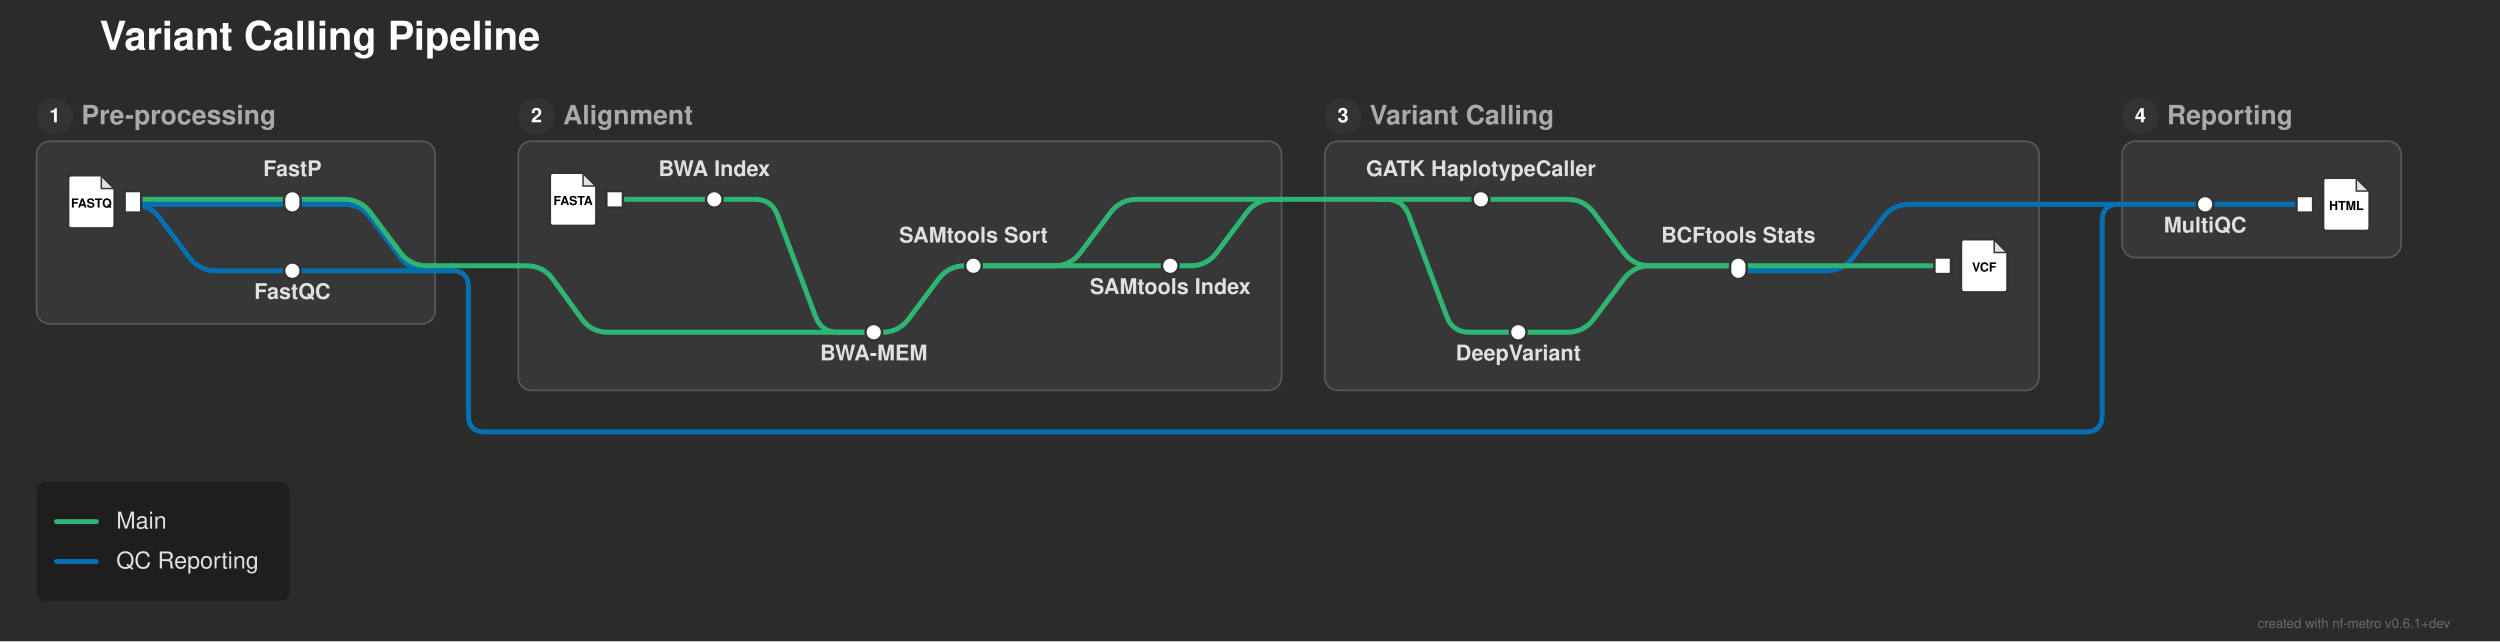
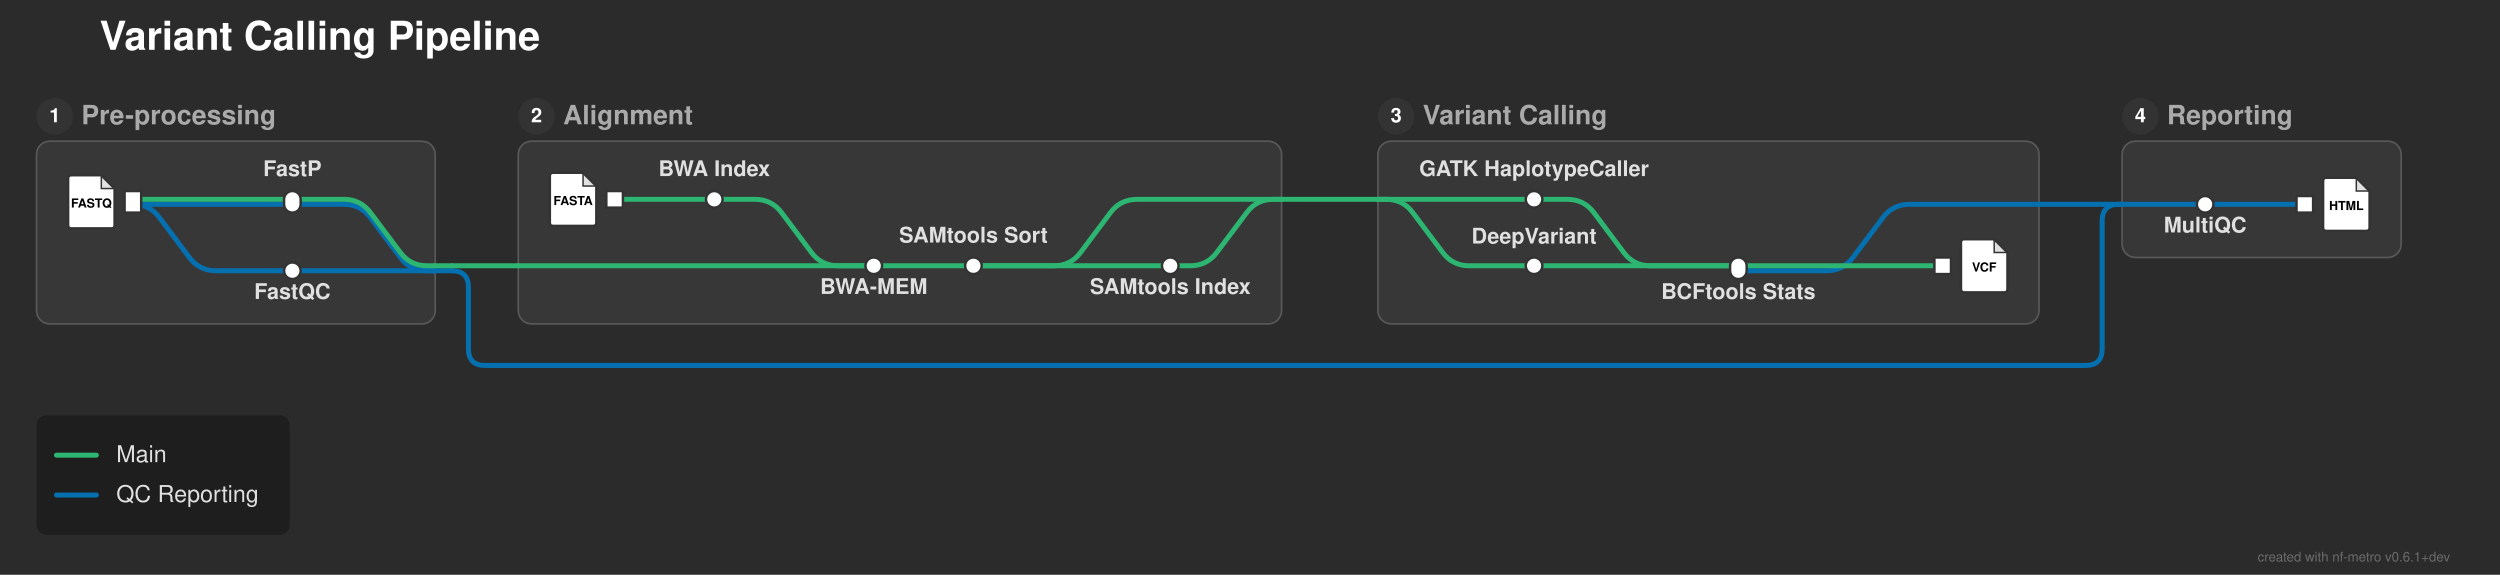
- <svg xmlns="http://www.w3.org/2000/svg" width="1505" height="386" viewBox="0 0 1505 386">
+ <svg xmlns="http://www.w3.org/2000/svg" width="1505" height="346" viewBox="0 0 1505 346">
  <defs>
</defs>
-   <rect x="0" y="0" width="1505" height="386" fill="#2b2b2b" />
+   <rect x="0" y="0" width="1505" height="346" fill="#2b2b2b" />
  <text x="60.0" y="30.0" font-size="24.0" fill="#ffffff" font-family="'Helvetica Neue', Helvetica, Arial, sans-serif" font-weight="bold" class="nf-metro-title">Variant Calling Pipeline</text>
  <rect x="22.0" y="85.0" width="240.0" height="110.0" rx="8" ry="8" fill="#373737" stroke="#595959" stroke-width="1.0" />
  <circle cx="33.0" cy="70.0" r="11" fill="#333333" class="nf-metro-section-num-circle" />
  <text x="33.0" y="70.0" font-size="12" fill="#ffffff" font-family="'Helvetica Neue', Helvetica, Arial, sans-serif" font-weight="bold" text-anchor="middle" dy="0.3em">1</text>
  <text x="49.0" y="70.0" font-size="16.0" fill="#aaaaaa" font-family="'Helvetica Neue', Helvetica, Arial, sans-serif" font-weight="bold" dy="0.3em" class="nf-metro-section-label">Pre-processing</text>
-   <rect x="312.0" y="85.0" width="459.5" height="150.0" rx="8" ry="8" fill="#373737" stroke="#595959" stroke-width="1.0" />
+   <rect x="312.0" y="85.0" width="459.5" height="110.0" rx="8" ry="8" fill="#373737" stroke="#595959" stroke-width="1.0" />
  <circle cx="323.0" cy="70.0" r="11" fill="#333333" class="nf-metro-section-num-circle" />
  <text x="323.0" y="70.0" font-size="12" fill="#ffffff" font-family="'Helvetica Neue', Helvetica, Arial, sans-serif" font-weight="bold" text-anchor="middle" dy="0.3em">2</text>
  <text x="339.0" y="70.0" font-size="16.0" fill="#aaaaaa" font-family="'Helvetica Neue', Helvetica, Arial, sans-serif" font-weight="bold" dy="0.3em" class="nf-metro-section-label">Alignment</text>
-   <rect x="797.5" y="85.0" width="430.0" height="150.0" rx="8" ry="8" fill="#373737" stroke="#595959" stroke-width="1.0" />
-   <circle cx="808.5" cy="70.0" r="11" fill="#333333" class="nf-metro-section-num-circle" />
-   <text x="808.5" y="70.0" font-size="12" fill="#ffffff" font-family="'Helvetica Neue', Helvetica, Arial, sans-serif" font-weight="bold" text-anchor="middle" dy="0.3em">3</text>
-   <text x="824.5" y="70.0" font-size="16.0" fill="#aaaaaa" font-family="'Helvetica Neue', Helvetica, Arial, sans-serif" font-weight="bold" dy="0.3em" class="nf-metro-section-label">Variant Calling</text>
+   <rect x="829.5" y="85.0" width="398.0" height="110.0" rx="8" ry="8" fill="#373737" stroke="#595959" stroke-width="1.0" />
+   <circle cx="840.5" cy="70.0" r="11" fill="#333333" class="nf-metro-section-num-circle" />
+   <text x="840.5" y="70.0" font-size="12" fill="#ffffff" font-family="'Helvetica Neue', Helvetica, Arial, sans-serif" font-weight="bold" text-anchor="middle" dy="0.3em">3</text>
+   <text x="856.5" y="70.0" font-size="16.0" fill="#aaaaaa" font-family="'Helvetica Neue', Helvetica, Arial, sans-serif" font-weight="bold" dy="0.3em" class="nf-metro-section-label">Variant Calling</text>
  <rect x="1277.5" y="85.0" width="168.0" height="70.0" rx="8" ry="8" fill="#373737" stroke="#595959" stroke-width="1.0" />
  <circle cx="1288.5" cy="70.0" r="11" fill="#333333" class="nf-metro-section-num-circle" />
  <text x="1288.5" y="70.0" font-size="12" fill="#ffffff" font-family="'Helvetica Neue', Helvetica, Arial, sans-serif" font-weight="bold" text-anchor="middle" dy="0.3em">4</text>
  <text x="1304.5" y="70.0" font-size="16.0" fill="#aaaaaa" font-family="'Helvetica Neue', Helvetica, Arial, sans-serif" font-weight="bold" dy="0.3em" class="nf-metro-section-label">Reporting</text>
-   <path d="M526.0,200.0 L531.0,200.0 Q541.0,200.0,547.0,192.0 L565.0,168.0 Q571.0,160.0,581.0,160.0 L586.0,160.0" stroke="#2db572" stroke-width="3.0" fill="none" stroke-linecap="round" stroke-linejoin="round" />
-   <path d="M914.0,200.0 L943.5,200.0 Q953.5,200.0,959.5,192.0 L977.5,168.0 Q983.5,160.0,993.5,160.0 L1046.5,160.0" stroke="#2db572" stroke-width="3.0" fill="none" stroke-linecap="round" stroke-linejoin="round" />
  <path d="M1046.5,163.0 L1099.5,163.0 Q1109.5,163.0,1115.5,155.0 L1133.5,131.0 Q1139.5,123.0,1149.5,123.0 L1227.5,123.0" stroke="#0570b0" stroke-width="3.0" fill="none" stroke-linecap="round" stroke-linejoin="round" />
  <path d="M176.0,163.0 L262.0,163.0" stroke="#0570b0" stroke-width="3.0" stroke-linecap="round" />
  <path d="M262.0,163.0 L272.0,163.0" stroke="#0570b0" stroke-width="3.0" stroke-linecap="round" />
-   <path d="M272.0,163.0 L272.0,163.0 Q282.0,163.0,282.0,173.0 L282.0,250.0 Q282.0,260.0,292.0,260.0 L1255.5,260.0 Q1265.5,260.0,1265.5,250.0 L1265.5,133.0 Q1265.5,123.0,1275.5,123.0 L1277.5,123.0" stroke="#0570b0" stroke-width="3.0" fill="none" stroke-linecap="round" stroke-linejoin="round" />
+   <path d="M272.0,163.0 L272.0,163.0 Q282.0,163.0,282.0,173.0 L282.0,210.0 Q282.0,220.0,292.0,220.0 L1255.5,220.0 Q1265.5,220.0,1265.5,210.0 L1265.5,133.0 Q1265.5,123.0,1275.5,123.0 L1277.5,123.0" stroke="#0570b0" stroke-width="3.0" fill="none" stroke-linecap="round" stroke-linejoin="round" />
+   <path d="M526.0,160.0 L586.0,160.0" stroke="#2db572" stroke-width="3.0" stroke-linecap="round" />
  <path d="M586.0,160.0 L704.5,160.0" stroke="#2db572" stroke-width="3.0" stroke-linecap="round" />
+   <path d="M923.5,160.0 L1046.5,160.0" stroke="#2db572" stroke-width="3.0" stroke-linecap="round" />
  <path d="M1046.5,160.0 L1169.5,160.0" stroke="#2db572" stroke-width="3.0" stroke-linecap="round" />
-   <path d="M312.0,160.0 L317.0,160.0 Q327.0,160.0,332.87,168.096 L350.13,191.904 Q356.0,200.0,366.0,200.0 L526.0,200.0" stroke="#2db572" stroke-width="3.0" fill="none" stroke-linecap="round" stroke-linejoin="round" />
+   <path d="M312.0,160.0 L526.0,160.0" stroke="#2db572" stroke-width="3.0" stroke-linecap="round" />
  <path d="M586.0,160.0 L634.5,160.0 Q644.5,160.0,650.5,152.0 L668.5,128.0 Q674.5,120.0,684.5,120.0 L771.5,120.0" stroke="#2db572" stroke-width="3.0" fill="none" stroke-linecap="round" stroke-linejoin="round" />
  <path d="M704.5,160.0 L716.5,160.0 Q726.5,160.0,732.5,152.0 L750.5,128.0 Q756.5,120.0,766.5,120.0 L771.5,120.0" stroke="#2db572" stroke-width="3.0" fill="none" stroke-linecap="round" stroke-linejoin="round" />
  <path d="M262.0,160.0 L272.0,160.0" stroke="#2db572" stroke-width="3.0" stroke-linecap="round" />
  <path d="M272.0,160.0 L312.0,160.0" stroke="#2db572" stroke-width="3.0" stroke-linecap="round" />
  <path d="M80.0,123.0 L176.0,123.0" stroke="#0570b0" stroke-width="3.0" stroke-linecap="round" />
  <path d="M80.0,123.0 L80.0,123.0 Q90.0,123.0,96.0,131.0 L114.0,155.0 Q120.0,163.0,130.0,163.0 L176.0,163.0" stroke="#0570b0" stroke-width="3.0" fill="none" stroke-linecap="round" stroke-linejoin="round" />
  <path d="M1327.5,123.0 L1387.5,123.0" stroke="#0570b0" stroke-width="3.0" stroke-linecap="round" />
  <path d="M1277.5,123.0 L1327.5,123.0" stroke="#0570b0" stroke-width="3.0" stroke-linecap="round" />
  <path d="M176.0,123.0 L207.0,123.0 Q217.0,123.0,223.0,131.0 L241.0,155.0 Q247.0,163.0,257.0,163.0 L262.0,163.0" stroke="#0570b0" stroke-width="3.0" fill="none" stroke-linecap="round" stroke-linejoin="round" />
  <path d="M1227.5,123.0 L1277.5,123.0" stroke="#0570b0" stroke-width="3.0" stroke-linecap="round" />
  <path d="M80.0,120.0 L176.0,120.0" stroke="#2db572" stroke-width="3.0" stroke-linecap="round" />
  <path d="M370.0,120.0 L430.0,120.0" stroke="#2db572" stroke-width="3.0" stroke-linecap="round" />
-   <path d="M430.0,120.0 L454.5,120.0 Q464.5,120.0,468.011,129.363 L490.989,190.637 Q494.5,200.0,504.5,200.0 L526.0,200.0" stroke="#2db572" stroke-width="3.0" fill="none" stroke-linecap="round" stroke-linejoin="round" />
-   <path d="M891.5,120.0 L943.5,120.0 Q953.5,120.0,959.5,128.0 L977.5,152.0 Q983.5,160.0,993.5,160.0 L1046.5,160.0" stroke="#2db572" stroke-width="3.0" fill="none" stroke-linecap="round" stroke-linejoin="round" />
+   <path d="M430.0,120.0 L454.5,120.0 Q464.5,120.0,470.5,128.0 L488.5,152.0 Q494.5,160.0,504.5,160.0 L526.0,160.0" stroke="#2db572" stroke-width="3.0" fill="none" stroke-linecap="round" stroke-linejoin="round" />
+   <path d="M923.5,120.0 L943.5,120.0 Q953.5,120.0,959.5,128.0 L977.5,152.0 Q983.5,160.0,993.5,160.0 L1046.5,160.0" stroke="#2db572" stroke-width="3.0" fill="none" stroke-linecap="round" stroke-linejoin="round" />
  <path d="M176.0,120.0 L207.0,120.0 Q217.0,120.0,223.0,128.0 L241.0,152.0 Q247.0,160.0,257.0,160.0 L262.0,160.0" stroke="#2db572" stroke-width="3.0" fill="none" stroke-linecap="round" stroke-linejoin="round" />
-   <path d="M829.5,120.0 L891.5,120.0" stroke="#2db572" stroke-width="3.0" stroke-linecap="round" />
-   <path d="M829.5,120.0 L834.5,120.0 Q844.5,120.0,848.011,129.363 L870.989,190.637 Q874.5,200.0,884.5,200.0 L914.0,200.0" stroke="#2db572" stroke-width="3.0" fill="none" stroke-linecap="round" stroke-linejoin="round" />
+   <path d="M829.5,120.0 L923.5,120.0" stroke="#2db572" stroke-width="3.0" stroke-linecap="round" />
+   <path d="M829.5,120.0 L834.5,120.0 Q844.5,120.0,850.5,128.0 L868.5,152.0 Q874.5,160.0,884.5,160.0 L923.5,160.0" stroke="#2db572" stroke-width="3.0" fill="none" stroke-linecap="round" stroke-linejoin="round" />
  <path d="M771.5,120.0 L829.5,120.0" stroke="#2db572" stroke-width="3.0" stroke-linecap="round" />
  <rect x="75.0" y="115.0" width="10.0" height="13.0" fill="#ffffff" stroke="#333333" stroke-width="1.5" />
  <path d="M43.0,105.5 L61.0,105.5 L69.0,113.5 L69.0,135.5 Q69.0,137.5,67.0,137.5 L43.0,137.5 Q41.0,137.5,41.0,135.5 L41.0,107.5 Q41.0,105.5,43.0,105.5 Z" fill="#ffffff" stroke="#333333" stroke-width="1.5" stroke-linejoin="round" />
  <path d="M61.0,105.5 L61.0,113.5 L69.0,113.5 Z" fill="#333333" opacity="0.15" stroke="none" />
  <path d="M61.0,105.5 L61.0,113.5 L69.0,113.5" fill="none" stroke="#333333" stroke-width="0.9" />
  <text x="55.0" y="122.7" font-size="7.5" fill="#000000" font-family="'Helvetica Neue', Helvetica, Arial, sans-serif" font-weight="bold" text-anchor="middle" dy="0.3em">FASTQ</text>
  <rect x="171.0" y="158.0" width="10.0" height="10.0" rx="5.0" ry="5.0" fill="#ffffff" stroke="#333333" stroke-width="1.5" />
  <rect x="171.0" y="115.0" width="10.0" height="13.0" rx="5.0" ry="5.0" fill="#ffffff" stroke="#333333" stroke-width="1.5" />
  <rect x="365.0" y="115.0" width="10.0" height="10.0" fill="#ffffff" stroke="#333333" stroke-width="1.5" />
  <path d="M333.0,104.0 L351.0,104.0 L359.0,112.0 L359.0,134.0 Q359.0,136.0,357.0,136.0 L333.0,136.0 Q331.0,136.0,331.0,134.0 L331.0,106.0 Q331.0,104.0,333.0,104.0 Z" fill="#ffffff" stroke="#333333" stroke-width="1.5" stroke-linejoin="round" />
  <path d="M351.0,104.0 L351.0,112.0 L359.0,112.0 Z" fill="#333333" opacity="0.15" stroke="none" />
  <path d="M351.0,104.0 L351.0,112.0 L359.0,112.0" fill="none" stroke="#333333" stroke-width="0.9" />
  <text x="345.0" y="121.2" font-size="7.5" fill="#000000" font-family="'Helvetica Neue', Helvetica, Arial, sans-serif" font-weight="bold" text-anchor="middle" dy="0.3em">FASTA</text>
  <rect x="425.0" y="115.0" width="10.0" height="10.0" rx="5.0" ry="5.0" fill="#ffffff" stroke="#333333" stroke-width="1.5" />
-   <rect x="521.0" y="195.0" width="10.0" height="10.0" rx="5.0" ry="5.0" fill="#ffffff" stroke="#333333" stroke-width="1.5" />
+   <rect x="521.0" y="155.0" width="10.0" height="10.0" rx="5.0" ry="5.0" fill="#ffffff" stroke="#333333" stroke-width="1.5" />
  <rect x="581.0" y="155.0" width="10.0" height="10.0" rx="5.0" ry="5.0" fill="#ffffff" stroke="#333333" stroke-width="1.5" />
  <rect x="699.5" y="155.0" width="10.0" height="10.0" rx="5.0" ry="5.0" fill="#ffffff" stroke="#333333" stroke-width="1.5" />
-   <rect x="886.5" y="115.0" width="10.0" height="10.0" rx="5.0" ry="5.0" fill="#ffffff" stroke="#333333" stroke-width="1.5" />
-   <rect x="909.0" y="195.0" width="10.0" height="10.0" rx="5.0" ry="5.0" fill="#ffffff" stroke="#333333" stroke-width="1.5" />
+   <rect x="918.5" y="115.0" width="10.0" height="10.0" rx="5.0" ry="5.0" fill="#ffffff" stroke="#333333" stroke-width="1.5" />
+   <rect x="918.5" y="155.0" width="10.0" height="10.0" rx="5.0" ry="5.0" fill="#ffffff" stroke="#333333" stroke-width="1.5" />
  <rect x="1041.5" y="155.0" width="10.0" height="13.0" rx="5.0" ry="5.0" fill="#ffffff" stroke="#333333" stroke-width="1.5" />
  <rect x="1164.5" y="155.0" width="10.0" height="10.0" fill="#ffffff" stroke="#333333" stroke-width="1.5" />
  <path d="M1182.5,144.0 L1200.5,144.0 L1208.5,152.0 L1208.5,174.0 Q1208.5,176.0,1206.5,176.0 L1182.5,176.0 Q1180.5,176.0,1180.5,174.0 L1180.5,146.0 Q1180.5,144.0,1182.5,144.0 Z" fill="#ffffff" stroke="#333333" stroke-width="1.5" stroke-linejoin="round" />
  <path d="M1200.5,144.0 L1200.5,152.0 L1208.5,152.0 Z" fill="#333333" opacity="0.15" stroke="none" />
  <path d="M1200.5,144.0 L1200.5,152.0 L1208.5,152.0" fill="none" stroke="#333333" stroke-width="0.9" />
  <text x="1194.5" y="161.2" font-size="7.5" fill="#000000" font-family="'Helvetica Neue', Helvetica, Arial, sans-serif" font-weight="bold" text-anchor="middle" dy="0.3em">VCF</text>
  <rect x="1322.5" y="118.0" width="10.0" height="10.0" rx="5.0" ry="5.0" fill="#ffffff" stroke="#333333" stroke-width="1.5" />
  <rect x="1382.5" y="118.0" width="10.0" height="10.0" fill="#ffffff" stroke="#333333" stroke-width="1.5" />
  <path d="M1400.5,107.0 L1418.5,107.0 L1426.5,115.0 L1426.5,137.0 Q1426.5,139.0,1424.5,139.0 L1400.5,139.0 Q1398.5,139.0,1398.5,137.0 L1398.5,109.0 Q1398.5,107.0,1400.5,107.0 Z" fill="#ffffff" stroke="#333333" stroke-width="1.5" stroke-linejoin="round" />
  <path d="M1418.5,107.0 L1418.5,115.0 L1426.5,115.0 Z" fill="#333333" opacity="0.15" stroke="none" />
  <path d="M1418.5,107.0 L1418.5,115.0 L1426.5,115.0" fill="none" stroke="#333333" stroke-width="0.9" />
  <text x="1412.5" y="124.2" font-size="7.5" fill="#000000" font-family="'Helvetica Neue', Helvetica, Arial, sans-serif" font-weight="bold" text-anchor="middle" dy="0.3em">HTML</text>
-   <text x="891.5" y="106.0" font-size="13.0" fill="#e0e0e0" font-family="'Helvetica Neue', Helvetica, Arial, sans-serif" font-weight="bold" text-anchor="middle" dominant-baseline="auto">GATK HaplotypeCaller</text>
-   <text x="914.0" y="211.0" font-size="13.0" fill="#e0e0e0" font-family="'Helvetica Neue', Helvetica, Arial, sans-serif" font-weight="bold" text-anchor="middle" dominant-baseline="hanging">DeepVariant</text>
+   <text x="923.5" y="106.0" font-size="13.0" fill="#e0e0e0" font-family="'Helvetica Neue', Helvetica, Arial, sans-serif" font-weight="bold" text-anchor="middle" dominant-baseline="auto">GATK HaplotypeCaller</text>
+   <text x="923.5" y="146.6" font-size="13.0" fill="#e0e0e0" font-family="'Helvetica Neue', Helvetica, Arial, sans-serif" font-weight="bold" text-anchor="middle" dominant-baseline="auto">DeepVariant</text>
  <text x="1327.5" y="134.0" font-size="13.0" fill="#e0e0e0" font-family="'Helvetica Neue', Helvetica, Arial, sans-serif" font-weight="bold" text-anchor="middle" dominant-baseline="hanging">MultiQC</text>
  <text x="430.0" y="106.0" font-size="13.0" fill="#e0e0e0" font-family="'Helvetica Neue', Helvetica, Arial, sans-serif" font-weight="bold" text-anchor="middle" dominant-baseline="auto">BWA Index</text>
  <text x="176.0" y="106.0" font-size="13.0" fill="#e0e0e0" font-family="'Helvetica Neue', Helvetica, Arial, sans-serif" font-weight="bold" text-anchor="middle" dominant-baseline="auto">FastP</text>
-   <text x="1046.5" y="146.0" font-size="13.0" fill="#e0e0e0" font-family="'Helvetica Neue', Helvetica, Arial, sans-serif" font-weight="bold" text-anchor="middle" dominant-baseline="auto">BCFtools Stats</text>
+   <text x="1046.5" y="174.0" font-size="13.0" fill="#e0e0e0" font-family="'Helvetica Neue', Helvetica, Arial, sans-serif" font-weight="bold" text-anchor="middle" dominant-baseline="hanging">BCFtools Stats</text>
  <text x="176.0" y="174.0" font-size="13.0" fill="#e0e0e0" font-family="'Helvetica Neue', Helvetica, Arial, sans-serif" font-weight="bold" text-anchor="middle" dominant-baseline="hanging">FastQC</text>
-   <text x="526.0" y="211.0" font-size="13.0" fill="#e0e0e0" font-family="'Helvetica Neue', Helvetica, Arial, sans-serif" font-weight="bold" text-anchor="middle" dominant-baseline="hanging">BWA-MEM</text>
+   <text x="526.0" y="171.0" font-size="13.0" fill="#e0e0e0" font-family="'Helvetica Neue', Helvetica, Arial, sans-serif" font-weight="bold" text-anchor="middle" dominant-baseline="hanging">BWA-MEM</text>
  <text x="586.0" y="146.0" font-size="13.0" fill="#e0e0e0" font-family="'Helvetica Neue', Helvetica, Arial, sans-serif" font-weight="bold" text-anchor="middle" dominant-baseline="auto">SAMtools Sort</text>
  <text x="704.5" y="171.0" font-size="13.0" fill="#e0e0e0" font-family="'Helvetica Neue', Helvetica, Arial, sans-serif" font-weight="bold" text-anchor="middle" dominant-baseline="hanging">SAMtools Index</text>
-   <rect x="22.0" y="290.0" width="152.4" height="72.0" rx="6" ry="6" fill="rgba(0, 0, 0, 0.3)" />
-   <path d="M34.0,314.0 L58.0,314.0" stroke="#2db572" stroke-width="3.0" stroke-linecap="round" />
-   <text x="70.0" y="314.0" font-size="14.0" fill="#e0e0e0" font-family="'Helvetica Neue', Helvetica, Arial, sans-serif" dy="0.3em">Main</text>
-   <path d="M34.0,338.0 L58.0,338.0" stroke="#0570b0" stroke-width="3.0" stroke-linecap="round" />
-   <text x="70.0" y="338.0" font-size="14.0" fill="#e0e0e0" font-family="'Helvetica Neue', Helvetica, Arial, sans-serif" dy="0.3em">QC Reporting</text>
-   <text x="1475.0" y="378.0" font-size="8" fill="rgba(150, 150, 150, 0.6)" font-family="'Helvetica Neue', Helvetica, Arial, sans-serif" text-anchor="end">created with nf-metro v0.6.1+dev</text>
+   <rect x="22.0" y="250.0" width="152.4" height="72.0" rx="6" ry="6" fill="rgba(0, 0, 0, 0.3)" />
+   <path d="M34.0,274.0 L58.0,274.0" stroke="#2db572" stroke-width="3.0" stroke-linecap="round" />
+   <text x="70.0" y="274.0" font-size="14.0" fill="#e0e0e0" font-family="'Helvetica Neue', Helvetica, Arial, sans-serif" dy="0.3em">Main</text>
+   <path d="M34.0,298.0 L58.0,298.0" stroke="#0570b0" stroke-width="3.0" stroke-linecap="round" />
+   <text x="70.0" y="298.0" font-size="14.0" fill="#e0e0e0" font-family="'Helvetica Neue', Helvetica, Arial, sans-serif" dy="0.3em">QC Reporting</text>
+   <text x="1475.0" y="338.0" font-size="8" fill="rgba(150, 150, 150, 0.6)" font-family="'Helvetica Neue', Helvetica, Arial, sans-serif" text-anchor="end">created with nf-metro v0.6.1+dev</text>
</svg>
